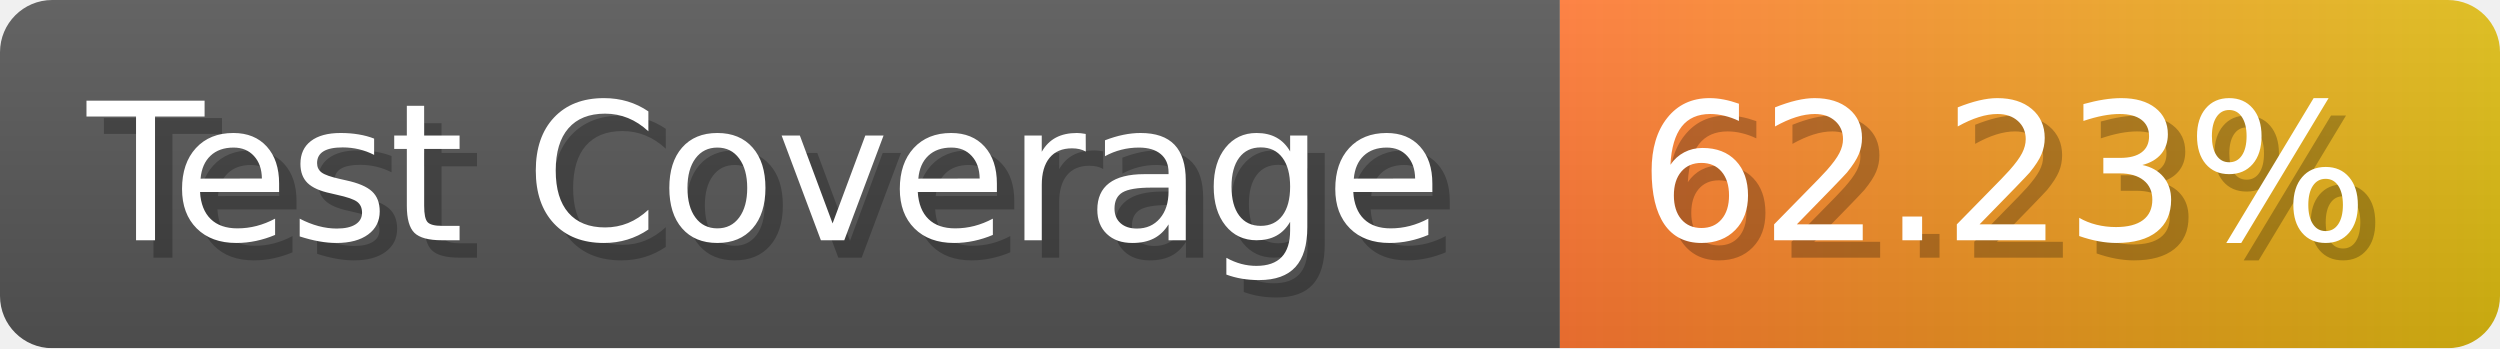
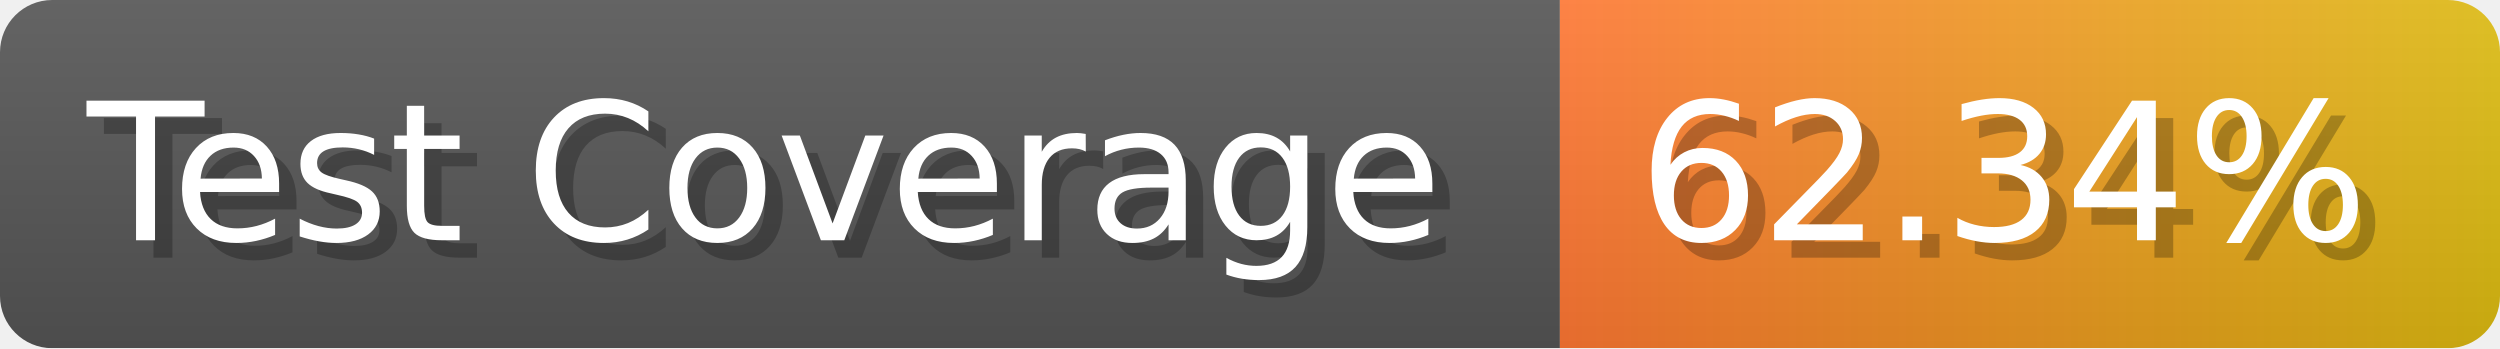
- <svg xmlns="http://www.w3.org/2000/svg" width="143.6" height="20" viewBox="0 0 1436 200" role="img" aria-label="Test Coverage: 62.23%">
+ <svg xmlns="http://www.w3.org/2000/svg" width="143.6" height="20" viewBox="0 0 1436 200" role="img" aria-label="Test Coverage: 62.34%">
  <linearGradient id="a" x2="0" y2="100%">
    <stop offset="0" stop-opacity=".1" stop-color="#EEE" />
    <stop offset="1" stop-opacity=".1" />
  </linearGradient>
  <mask id="m">
    <rect width="1436" height="200" rx="30" fill="#FFF" />
  </mask>
  <g mask="url(#m)">
    <rect width="896" height="200" fill="#555" />
    <rect width="540" height="200" fill="url(#x)" x="896" />
    <rect width="1436" height="200" fill="url(#a)" />
  </g>
  <g aria-hidden="true" fill="#fff" text-anchor="start" font-family="Verdana,DejaVu Sans,sans-serif" font-size="110">
    <text x="60" y="148" textLength="796" fill="#000" opacity="0.25">Test Coverage</text>
    <text x="50" y="138" textLength="796">Test Coverage</text>
-     <text x="951" y="148" textLength="440" fill="#000" opacity="0.25">62.23%</text>
-     <text x="941" y="138" textLength="440">62.23%</text>
+     <text x="951" y="148" textLength="440" fill="#000" opacity="0.25">62.34%</text>
+     <text x="941" y="138" textLength="440">62.34%</text>
  </g>
  <linearGradient id="x" x1="0%" y1="0%" x2="100%" y2="0%">
    <stop offset="0%" style="stop-color:#F73" />
    <stop offset="100%" style="stop-color:#DB1" />
  </linearGradient>
</svg>
